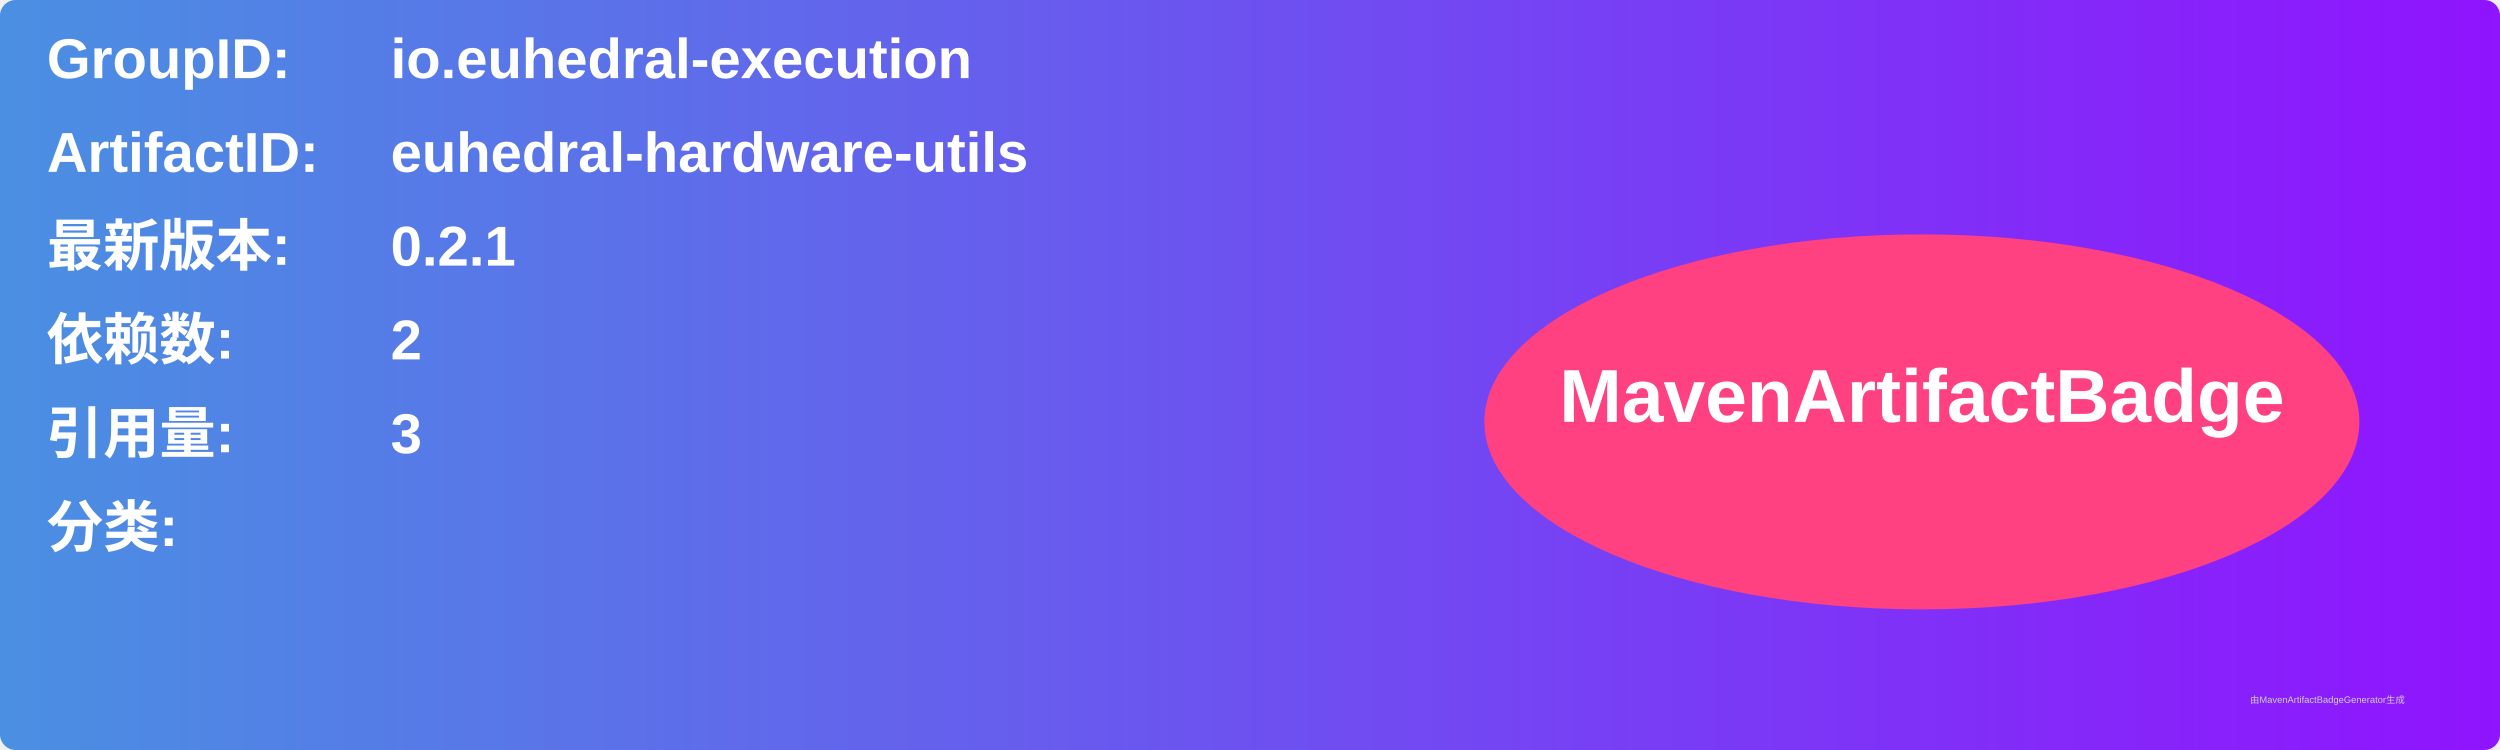
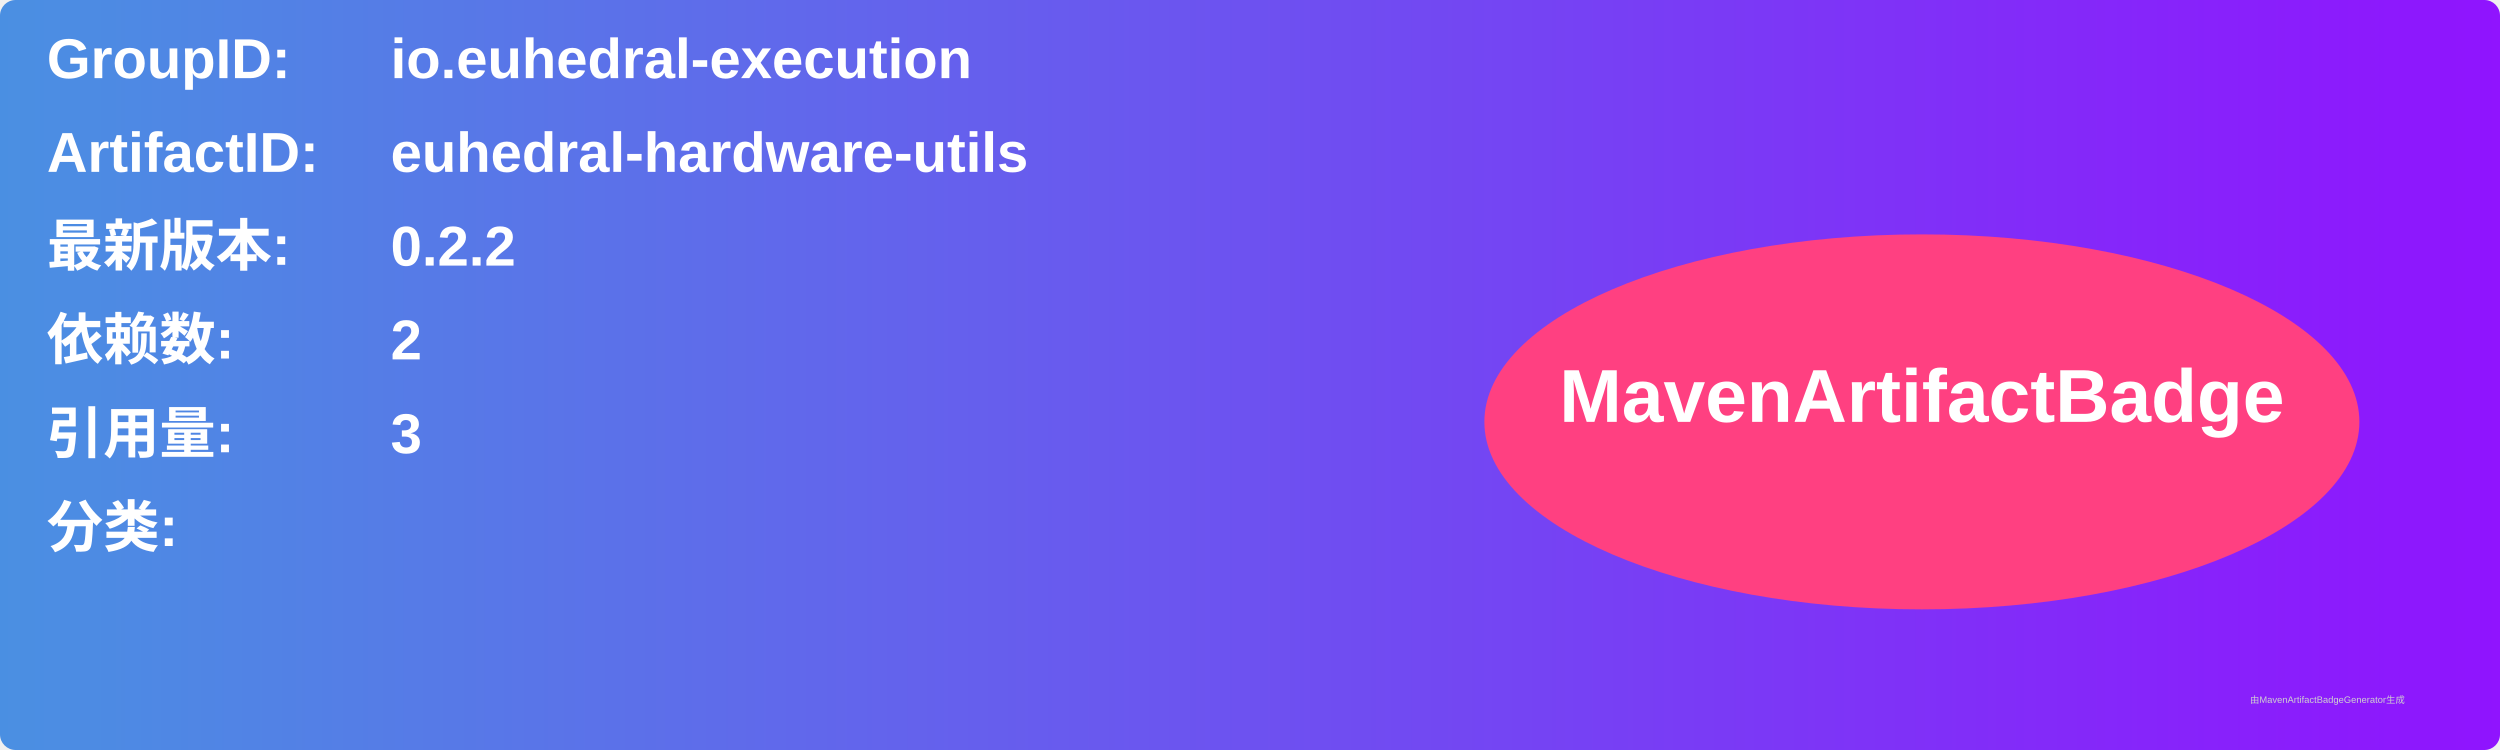
<svg xmlns="http://www.w3.org/2000/svg" width="800" height="240" viewBox="0 0 800 240">
  <linearGradient id="grad" x1="0%" y1="0%" x2="100%" y2="0%">
    <stop offset="0%" stop-color="#4a90e2" />
    <stop offset="100%" stop-color="#9013fe" />
  </linearGradient>
  <rect width="100%" height="100%" rx="5" ry="5" fill="url(#grad)" />
  <g transform="translate(15, 15)">
    <text x="0" y="10" font-family="Arial" font-size="18" fill="white" font-weight="bold" width="260">GroupID:</text>
    <text x="110" y="10" font-family="Arial" font-size="18" fill="white" font-weight="bold" width="460">io.euhedral-execution</text>
    <text x="0" y="40" font-family="Arial" font-size="18" fill="white" font-weight="bold" width="260">ArtifactID:</text>
    <text x="110" y="40" font-family="Arial" font-size="18" fill="white" font-weight="bold" width="460">euhedral-hardware-utils</text>
    <text x="0" y="70" font-family="Arial" font-size="18" fill="white" font-weight="bold">最新版本:</text>
    <text x="110" y="70" font-family="Arial" font-size="18" fill="white" font-weight="bold">
-       <tspan font-weight="bold">0.2.1</tspan>
+       <tspan font-weight="bold">0.2.2</tspan>
    </text>
    <text x="0" y="100" font-family="Arial" font-size="18" fill="white" font-weight="bold">依赖数: </text>
    <text x="110" y="100" font-family="Arial" font-size="18" fill="white">
      <tspan font-weight="bold">2</tspan>
    </text>
    <text x="0" y="130" font-family="Arial" font-size="18" fill="white" font-weight="bold">引用量: </text>
    <text x="110" y="130" font-family="Arial" font-size="18" fill="white">
      <tspan font-weight="bold">3</tspan>
    </text>
    <text x="0" y="160" font-family="Arial" font-size="18" fill="white" font-weight="bold">分类:</text>
    <text x="10" y="190" font-family="Arial" font-size="10" fill="white">
      <tspan font-weight="bold" />
    </text>
    <ellipse cx="600" cy="120" rx="140" ry="60" fill="#ff4081" />
    <text x="600" y="120" text-anchor="middle" font-family="Arial" font-size="24" fill="white" font-weight="bold">MavenArtifactBadge</text>
  </g>
  <text x="720" y="225" font-family="Arial" font-size="3" fill="#d0d0d0">由MavenArtifactBadgeGenerator生成</text>
</svg>
